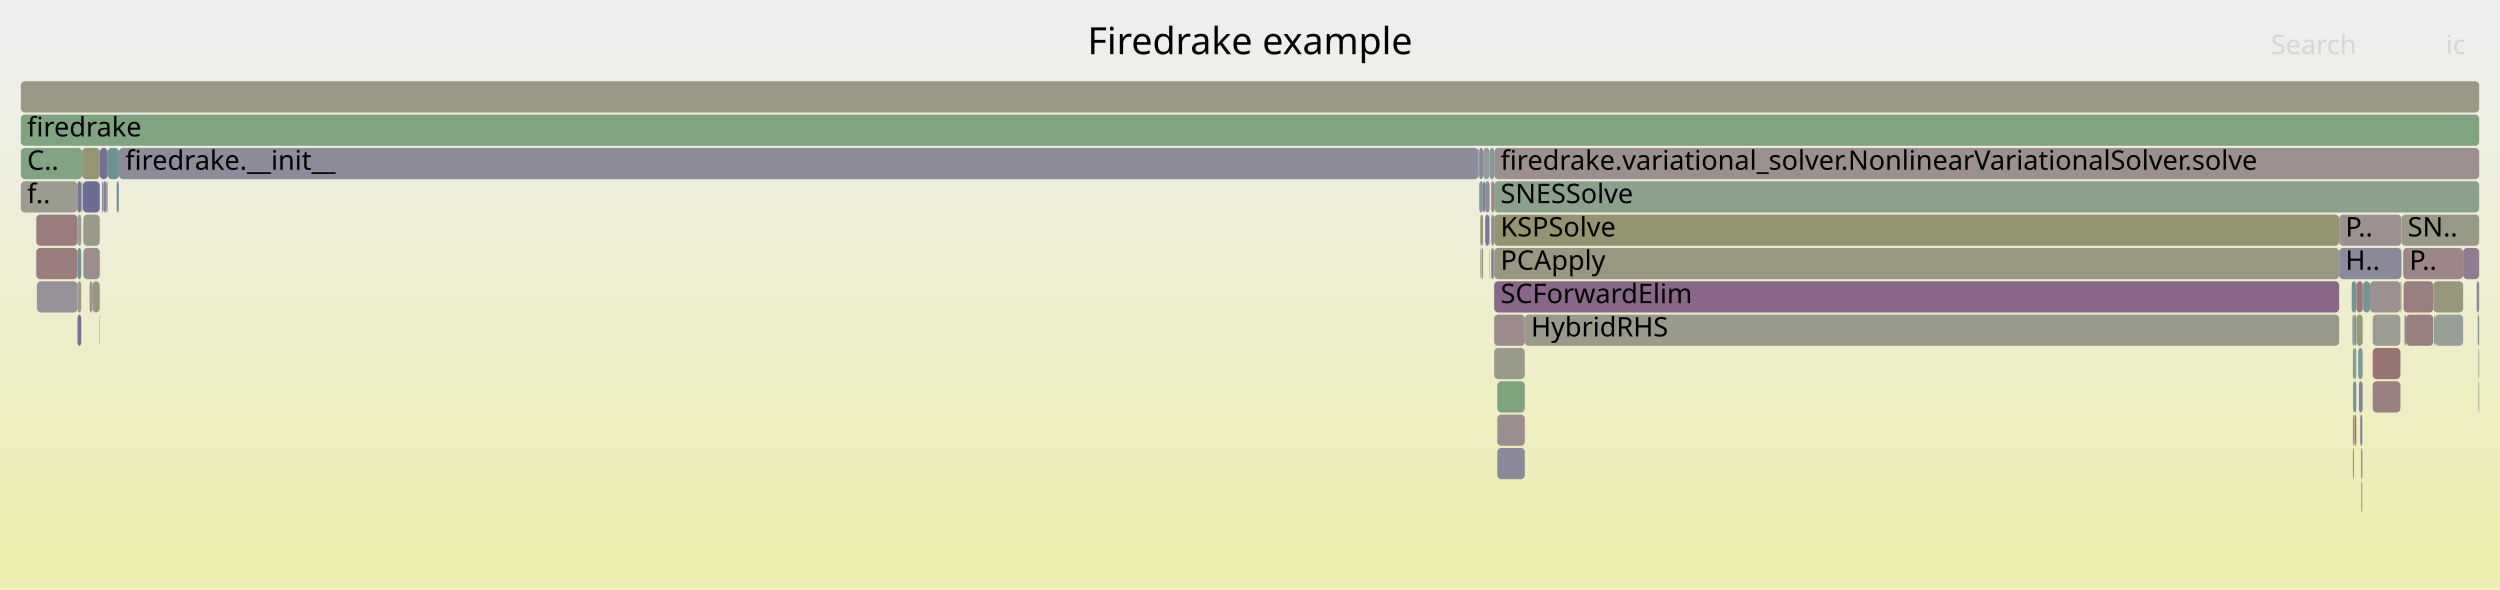
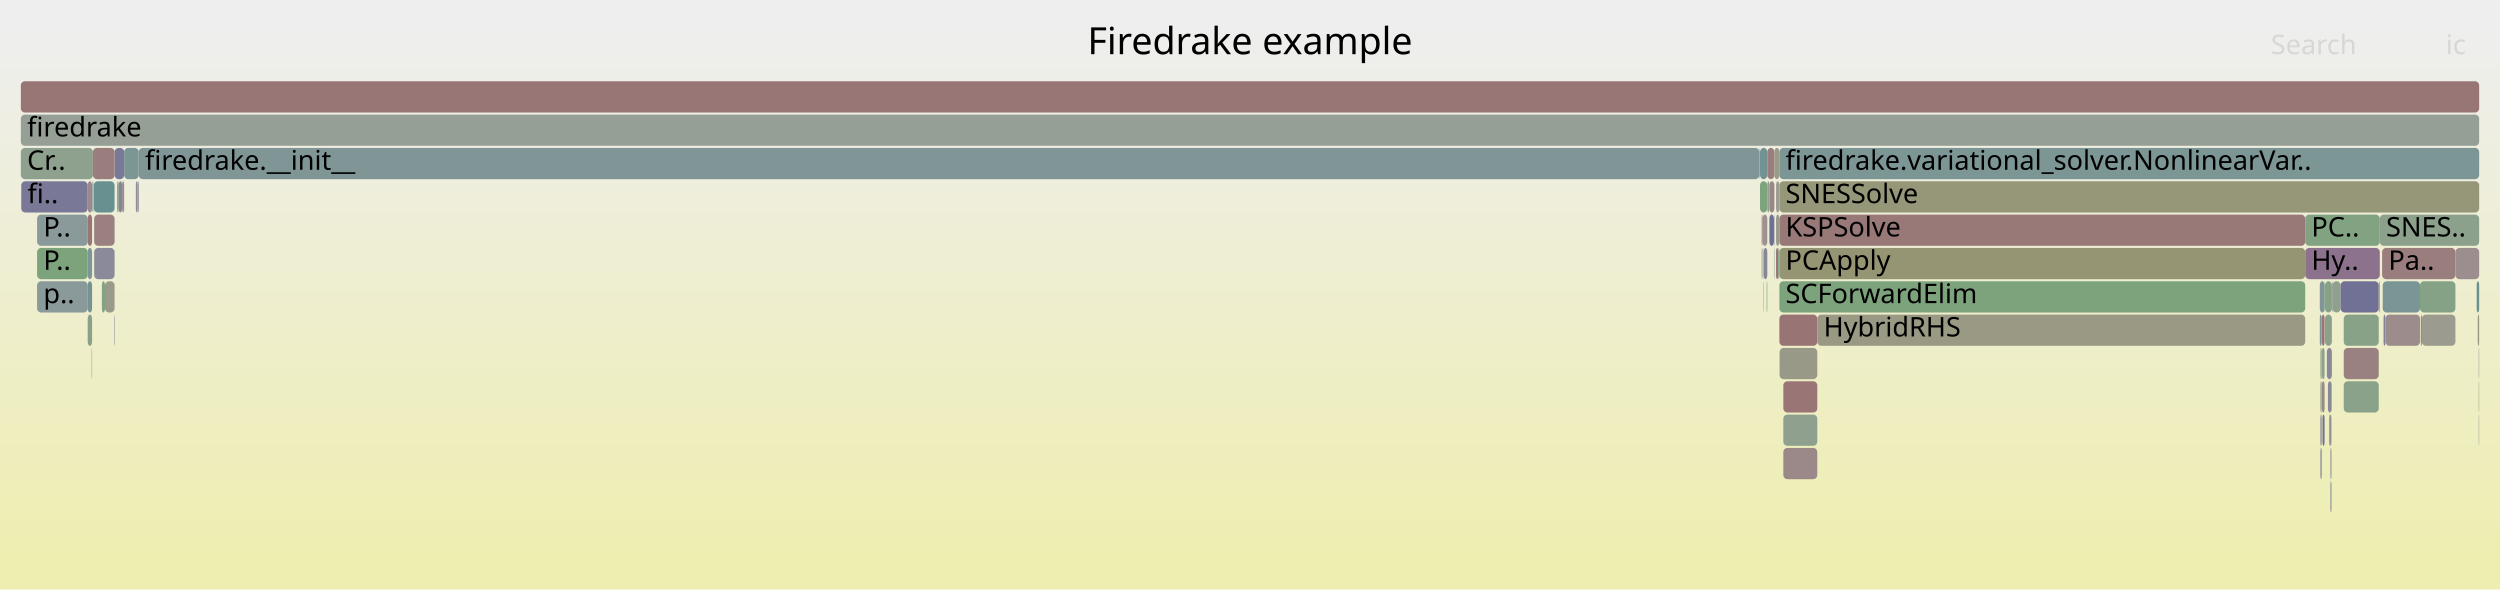
<svg xmlns="http://www.w3.org/2000/svg" version="1.1" width="1200" height="283" viewBox="0 0 1200 283">
  <defs>
    <linearGradient id="background" y1="0" y2="1" x1="0" x2="0">
      <stop stop-color="#eeeeee" offset="5%" />
      <stop stop-color="#eeeeb0" offset="95%" />
    </linearGradient>
  </defs>
  <style type="text/css">
	text { font-family:Verdana; font-size:13px; fill:rgb(0,0,0); }
	#search, #ignorecase { opacity:0.1; cursor:pointer; }
	#search:hover, #search.show, #ignorecase:hover, #ignorecase.show { opacity:1; }
	#subtitle { text-anchor:middle; font-color:rgb(160,160,160); }
	#title { text-anchor:middle; font-size:18px}
	#unzoom { cursor:pointer; }
	#frames &gt; *:hover { stroke:black; stroke-width:0.5; cursor:pointer; }
	.hide { display:none; }
	.parent { opacity:0.5; }
</style>
  <rect x="0.0" y="0" width="1200.0" height="283.0" fill="url(#background)" />
  <text id="title" x="600.00" y="26">Firedrake example</text>
  <text id="details" x="10.00" y="265"> </text>
  <text id="unzoom" x="10.00" y="26" class="hide">Reset Zoom</text>
  <text id="search" x="1090.00" y="26">Search</text>
  <text id="ignorecase" x="1174.00" y="26">ic</text>
  <text id="matched" x="1090.00" y="265"> </text>
  <g id="frames">
    <g>
-       <rect x="717.2" y="87" width="472.8" height="15.0" fill="rgb(140.493,160.85,140.493)" rx="2" ry="2" />
-       <text x="720.24" y="97.5">SNESSolve</text>
-     </g>
-     <g>
-       <rect x="1129.9" y="183" width="1.1" height="15.0" fill="rgb(112.475,146.197,146.197)" rx="2" ry="2" />
-       <text x="1132.86" y="193.5" />
-     </g>
-     <g>
-       <rect x="1130.1" y="199" width="0.9" height="15.0" fill="rgb(153.001,119.675,119.675)" rx="2" ry="2" />
-       <text x="1133.11" y="209.5" />
-     </g>
-     <g>
-       <rect x="1129.4" y="183" width="0.5" height="15.0" fill="rgb(156.65,147.653,147.653)" rx="2" ry="2" />
-       <text x="1132.37" y="193.5" />
-     </g>
-     <g>
-       <rect x="1129.4" y="199" width="0.5" height="15.0" fill="rgb(149.852,149.852,118.515)" rx="2" ry="2" />
-       <text x="1132.37" y="209.5" />
-     </g>
-     <g>
-       <rect x="1128.8" y="135" width="2.2" height="15.0" fill="rgb(116.019,147.116,147.116)" rx="2" ry="2" />
-       <text x="1131.82" y="145.5" />
-     </g>
-     <g>
-       <rect x="1129.1" y="151" width="0.8" height="15.0" fill="rgb(148.352,159.571,148.352)" rx="2" ry="2" />
-       <text x="1132.11" y="161.5" />
-     </g>
-     <g>
-       <rect x="717.2" y="119" width="405.6" height="15.0" fill="rgb(152.215,152.215,129.964)" rx="2" ry="2" />
-       <text x="720.24" y="129.5">PCApply</text>
-     </g>
-     <g>
-       <rect x="1168.4" y="151" width="0.4" height="15.0" fill="rgb(118.968,147.881,147.881)" rx="2" ry="2" />
-       <text x="1171.41" y="161.5" />
-     </g>
-     <g>
-       <rect x="709.7" y="71" width="0.3" height="15.0" fill="rgb(128.519,150.357,150.357)" rx="2" ry="2" />
-       <text x="712.69" y="81.5" />
-     </g>
-     <g>
-       <rect x="715.8" y="119" width="0.9" height="15.0" fill="rgb(123.47,123.47,151.317)" rx="2" ry="2" />
-       <text x="718.82" y="129.5" />
-     </g>
-     <g>
-       <rect x="39.0" y="87" width="0.2" height="15.0" fill="rgb(131.679,162.285,131.679)" rx="2" ry="2" />
-       <text x="42.02" y="97.5" />
-     </g>
-     <g>
-       <rect x="37.2" y="103" width="1.8" height="15.0" fill="rgb(149.476,159.388,149.476)" rx="2" ry="2" />
-       <text x="40.25" y="113.5" />
-     </g>
-     <g>
-       <rect x="1122.8" y="103" width="29.9" height="15.0" fill="rgb(156.166,143.936,143.936)" rx="2" ry="2" />
-       <text x="1125.79" y="113.5">P..</text>
-     </g>
-     <g>
-       <rect x="718.7" y="199" width="13.2" height="15.0" fill="rgb(155.941,142.212,142.212)" rx="2" ry="2" />
-       <text x="721.72" y="209.5" />
-     </g>
-     <g>
-       <rect x="1133.4" y="231" width="0.5" height="15.0" fill="rgb(156.513,146.598,146.598)" rx="2" ry="2" />
-       <text x="1136.36" y="241.5" />
-     </g>
-     <g>
-       <rect x="711.9" y="71" width="3.1" height="15.0" fill="rgb(145.957,154.878,154.878)" rx="2" ry="2" />
-       <text x="714.86" y="81.5" />
-     </g>
-     <g>
-       <rect x="1134.1" y="135" width="0.2" height="15.0" fill="rgb(134.745,151.971,151.971)" rx="2" ry="2" />
-       <text x="1137.07" y="145.5" />
-     </g>
-     <g>
-       <rect x="711.1" y="119" width="0.8" height="15.0" fill="rgb(155.671,140.143,140.143)" rx="2" ry="2" />
-       <text x="714.06" y="129.5" />
-     </g>
-     <g>
-       <rect x="39.6" y="87" width="0.2" height="15.0" fill="rgb(153.674,124.837,124.837)" rx="2" ry="2" />
-       <text x="42.59" y="97.5" />
-     </g>
-     <g>
-       <rect x="717.2" y="103" width="405.6" height="15.0" fill="rgb(148.489,148.489,111.909)" rx="2" ry="2" />
-       <text x="720.24" y="113.5">KSPSolve</text>
-     </g>
-     <g>
-       <rect x="1189.7" y="183" width="0.3" height="15.0" fill="rgb(136.809,136.809,153.899)" rx="2" ry="2" />
-       <text x="1192.71" y="193.5" />
-     </g>
-     <g>
-       <rect x="1132.8" y="199" width="0.3" height="15.0" fill="rgb(128.143,150.259,150.259)" rx="2" ry="2" />
-       <text x="1135.76" y="209.5" />
-     </g>
-     <g>
-       <rect x="1129.9" y="151" width="1.1" height="15.0" fill="rgb(126.361,149.797,149.797)" rx="2" ry="2" />
-       <text x="1132.86" y="161.5" />
-     </g>
-     <g>
-       <rect x="17.7" y="135" width="19.5" height="15.0" fill="rgb(152.761,144.574,152.761)" rx="2" ry="2" />
-       <text x="20.74" y="145.5" />
-     </g>
-     <g>
-       <rect x="1129.4" y="167" width="0.5" height="15.0" fill="rgb(116.134,147.146,147.146)" rx="2" ry="2" />
-       <text x="1132.37" y="177.5" />
-     </g>
-     <g>
-       <rect x="44.3" y="135" width="3.6" height="15.0" fill="rgb(151.871,151.871,128.3)" rx="2" ry="2" />
-       <text x="47.31" y="145.5" />
-     </g>
-     <g>
-       <rect x="10.0" y="87" width="27.2" height="15.0" fill="rgb(154.891,154.891,142.931)" rx="2" ry="2" />
-       <text x="13.00" y="97.5">f..</text>
-     </g>
-     <g>
-       <rect x="1133.9" y="183" width="0.2" height="15.0" fill="rgb(126.435,126.435,151.891)" rx="2" ry="2" />
-       <text x="1136.89" y="193.5" />
-     </g>
-     <g>
-       <rect x="17.4" y="119" width="19.8" height="15.0" fill="rgb(153.779,125.64,125.64)" rx="2" ry="2" />
-       <text x="20.40" y="129.5" />
-     </g>
-     <g>
-       <rect x="1168.0" y="135" width="14.3" height="15.0" fill="rgb(151.217,151.217,125.13)" rx="2" ry="2" />
-       <text x="1171.03" y="145.5" />
-     </g>
-     <g>
-       <rect x="1132.3" y="183" width="1.6" height="15.0" fill="rgb(131.713,131.713,152.912)" rx="2" ry="2" />
-       <text x="1135.35" y="193.5" />
-     </g>
-     <g>
-       <rect x="710.7" y="103" width="1.2" height="15.0" fill="rgb(150.998,150.998,124.066)" rx="2" ry="2" />
-       <text x="713.67" y="113.5" />
-     </g>
-     <g>
-       <rect x="715.0" y="71" width="2.2" height="15.0" fill="rgb(135.444,152.152,152.152)" rx="2" ry="2" />
-       <text x="718.04" y="81.5" />
-     </g>
-     <g>
-       <rect x="10.0" y="39" width="1180.0" height="15.0" fill="rgb(152.887,152.887,133.222)" rx="2" ry="2" />
+       <rect x="1143.4" y="119" width="35.2" height="15.0" fill="rgb(153.659,124.722,124.722)" rx="2" ry="2" />
+       <text x="1146.42" y="129.5">Pa..</text>
+     </g>
+     <g>
+       <rect x="1119.3" y="135" width="0.3" height="15.0" fill="rgb(109.61,109.61,148.634)" rx="2" ry="2" />
+       <text x="1122.33" y="145.5" />
+     </g>
+     <g>
+       <rect x="854.1" y="87" width="335.9" height="15.0" fill="rgb(150.246,150.246,120.421)" rx="2" ry="2" />
+       <text x="857.05" y="97.5">SNESSolve</text>
+     </g>
+     <g>
+       <rect x="854.1" y="151" width="18.2" height="15.0" fill="rgb(152.56,116.295,116.295)" rx="2" ry="2" />
+       <text x="857.05" y="161.5" />
+     </g>
+     <g>
+       <rect x="852.5" y="119" width="1.0" height="15.0" fill="rgb(152.483,115.7,115.7)" rx="2" ry="2" />
+       <text x="855.52" y="129.5" />
+     </g>
+     <g>
+       <rect x="50.4" y="135" width="4.6" height="15.0" fill="rgb(153.996,153.996,138.596)" rx="2" ry="2" />
+       <text x="53.44" y="145.5" />
+     </g>
+     <g>
+       <rect x="1117.4" y="183" width="1.7" height="15.0" fill="rgb(137.444,137.444,154.021)" rx="2" ry="2" />
+       <text x="1120.43" y="193.5" />
+     </g>
+     <g>
+       <rect x="1125.0" y="151" width="16.8" height="15.0" fill="rgb(135.209,161.71,135.209)" rx="2" ry="2" />
+       <text x="1128.03" y="161.5" />
+     </g>
+     <g>
+       <rect x="1142.3" y="103" width="47.7" height="15.0" fill="rgb(140.185,160.9,140.185)" rx="2" ry="2" />
+       <text x="1145.30" y="113.5">SNES..</text>
+     </g>
+     <g>
+       <rect x="854.1" y="103" width="252.4" height="15.0" fill="rgb(153.074,120.235,120.235)" rx="2" ry="2" />
+       <text x="857.05" y="113.5">KSPSolve</text>
+     </g>
+     <g>
+       <rect x="848.0" y="135" width="0.3" height="15.0" fill="rgb(125.29,163.325,125.29)" rx="2" ry="2" />
+       <text x="851.01" y="145.5" />
+     </g>
+     <g>
+       <rect x="851.5" y="103" width="0.2" height="15.0" fill="rgb(122.431,122.431,151.116)" rx="2" ry="2" />
+       <text x="854.49" y="113.5" />
+     </g>
+     <g>
+       <rect x="854.1" y="71" width="335.9" height="15.0" fill="rgb(123.729,149.115,149.115)" rx="2" ry="2" />
+       <text x="857.05" y="81.5">firedrake.variational_solver.NonlinearVar..</text>
+     </g>
+     <g>
+       <rect x="1118.3" y="199" width="0.8" height="15.0" fill="rgb(150.912,139.838,150.912)" rx="2" ry="2" />
+       <text x="1121.29" y="209.5" />
+     </g>
+     <g>
+       <rect x="846.4" y="119" width="0.2" height="15.0" fill="rgb(132.46,132.46,153.057)" rx="2" ry="2" />
+       <text x="849.43" y="129.5" />
+     </g>
+     <g>
+       <rect x="1115.8" y="135" width="0.2" height="15.0" fill="rgb(150.974,159.144,150.974)" rx="2" ry="2" />
+       <text x="1118.82" y="145.5" />
+     </g>
+     <g>
+       <rect x="45.2" y="119" width="9.8" height="15.0" fill="rgb(137.846,137.846,154.099)" rx="2" ry="2" />
+       <text x="48.23" y="129.5" />
+     </g>
+     <g>
+       <rect x="1162.5" y="151" width="16.1" height="15.0" fill="rgb(155.057,155.057,143.736)" rx="2" ry="2" />
+       <text x="1165.49" y="161.5" />
+     </g>
+     <g>
+       <rect x="848.3" y="71" width="3.4" height="15.0" fill="rgb(153.811,125.883,125.883)" rx="2" ry="2" />
+       <text x="851.25" y="81.5" />
+     </g>
+     <g>
+       <rect x="1113.5" y="151" width="0.9" height="15.0" fill="rgb(125.528,149.581,149.581)" rx="2" ry="2" />
+       <text x="1116.47" y="161.5" />
+     </g>
+     <g>
+       <rect x="1162.0" y="151" width="0.5" height="15.0" fill="rgb(152.93,119.131,119.131)" rx="2" ry="2" />
+       <text x="1165.02" y="161.5" />
+     </g>
+     <g>
+       <rect x="45.0" y="87" width="10.0" height="15.0" fill="rgb(104.115,144.03,144.03)" rx="2" ry="2" />
+       <text x="48.00" y="97.5" />
+     </g>
+     <g>
+       <rect x="852.5" y="103" width="1.6" height="15.0" fill="rgb(154.233,154.233,139.742)" rx="2" ry="2" />
+       <text x="855.52" y="113.5" />
+     </g>
+     <g>
+       <rect x="846.0" y="103" width="2.3" height="15.0" fill="rgb(156.456,146.163,146.163)" rx="2" ry="2" />
+       <text x="848.97" y="113.5" />
+     </g>
+     <g>
+       <rect x="1143.7" y="135" width="17.9" height="15.0" fill="rgb(121.937,148.65,148.65)" rx="2" ry="2" />
+       <text x="1146.69" y="145.5" />
+     </g>
+     <g>
+       <rect x="1113.5" y="135" width="2.3" height="15.0" fill="rgb(127.687,150.141,150.141)" rx="2" ry="2" />
+       <text x="1116.47" y="145.5" />
+     </g>
+     <g>
+       <rect x="1113.8" y="199" width="0.6" height="15.0" fill="rgb(131.574,131.574,152.885)" rx="2" ry="2" />
+       <text x="1116.79" y="209.5" />
+     </g>
+     <g>
+       <rect x="872.3" y="151" width="234.2" height="15.0" fill="rgb(152.664,152.664,132.139)" rx="2" ry="2" />
+       <text x="875.34" y="161.5">HybridRHS</text>
+     </g>
+     <g>
+       <rect x="852.5" y="87" width="1.6" height="15.0" fill="rgb(155.672,155.672,146.72)" rx="2" ry="2" />
+       <text x="855.52" y="97.5" />
+     </g>
+     <g>
+       <rect x="45.2" y="103" width="9.8" height="15.0" fill="rgb(154.058,127.781,127.781)" rx="2" ry="2" />
+       <text x="48.23" y="113.5" />
+     </g>
+     <g>
+       <rect x="849.3" y="87" width="2.4" height="15.0" fill="rgb(154.914,134.341,134.341)" rx="2" ry="2" />
+       <text x="852.28" y="97.5" />
+     </g>
+     <g>
+       <rect x="1113.8" y="183" width="0.6" height="15.0" fill="rgb(135.687,161.632,135.687)" rx="2" ry="2" />
+       <text x="1116.79" y="193.5" />
+     </g>
+     <g>
+       <rect x="856.0" y="215" width="16.3" height="15.0" fill="rgb(155.273,137.094,137.094)" rx="2" ry="2" />
+       <text x="858.95" y="225.5" />
+     </g>
+     <g>
+       <rect x="1116.0" y="135" width="3.3" height="15.0" fill="rgb(133.429,162,133.429)" rx="2" ry="2" />
+       <text x="1119.03" y="145.5" />
+     </g>
+     <g>
+       <rect x="1106.5" y="119" width="35.8" height="15.0" fill="rgb(140.935,114.272,140.935)" rx="2" ry="2" />
+       <text x="1109.46" y="129.5">Hy..</text>
+     </g>
+     <g>
+       <rect x="55.0" y="71" width="4.6" height="15.0" fill="rgb(119.724,119.724,150.592)" rx="2" ry="2" />
+       <text x="58.01" y="81.5" />
+     </g>
+     <g>
+       <rect x="1189.3" y="151" width="0.7" height="15.0" fill="rgb(152.347,152.347,130.604)" rx="2" ry="2" />
+       <text x="1192.35" y="161.5" />
+     </g>
+     <g>
+       <rect x="1161.6" y="135" width="17.0" height="15.0" fill="rgb(133.525,161.984,133.525)" rx="2" ry="2" />
+       <text x="1164.58" y="145.5" />
+     </g>
+     <g>
+       <rect x="1189.8" y="167" width="0.2" height="15.0" fill="rgb(140.982,140.982,154.706)" rx="2" ry="2" />
+       <text x="1192.82" y="177.5" />
+     </g>
+     <g>
+       <rect x="42.1" y="119" width="2.1" height="15.0" fill="rgb(124.292,149.261,149.261)" rx="2" ry="2" />
+       <text x="45.13" y="129.5" />
+     </g>
+     <g>
+       <rect x="54.8" y="151" width="0.2" height="15.0" fill="rgb(110.779,110.779,148.86)" rx="2" ry="2" />
+       <text x="57.77" y="161.5" />
+     </g>
+     <g>
+       <rect x="845.6" y="103" width="0.4" height="15.0" fill="rgb(153.745,125.376,125.376)" rx="2" ry="2" />
+       <text x="848.56" y="113.5" />
+     </g>
+     <g>
+       <rect x="56.2" y="87" width="0.8" height="15.0" fill="rgb(134.542,161.819,134.542)" rx="2" ry="2" />
+       <text x="59.21" y="97.5" />
+     </g>
+     <g>
+       <rect x="1119.6" y="135" width="3.9" height="15.0" fill="rgb(143.12,160.422,143.12)" rx="2" ry="2" />
+       <text x="1122.61" y="145.5" />
+     </g>
+     <g>
+       <rect x="851.5" y="119" width="0.2" height="15.0" fill="rgb(127.518,150.097,150.097)" rx="2" ry="2" />
+       <text x="854.49" y="129.5" />
+     </g>
+     <g>
+       <rect x="66.1" y="87" width="0.5" height="15.0" fill="rgb(138.186,138.186,154.165)" rx="2" ry="2" />
+       <text x="69.06" y="97.5" />
+     </g>
+     <g>
+       <rect x="10.0" y="39" width="1180.0" height="15.0" fill="rgb(152.773,117.924,117.924)" rx="2" ry="2" />
      <text x="13.00" y="49.5" />
    </g>
    <g>
-       <rect x="37.2" y="87" width="1.8" height="15.0" fill="rgb(117.073,117.073,150.079)" rx="2" ry="2" />
-       <text x="40.25" y="97.5" />
-     </g>
-     <g>
-       <rect x="1131.1" y="135" width="3.0" height="15.0" fill="rgb(153.17,120.969,120.969)" rx="2" ry="2" />
-       <text x="1134.15" y="145.5" />
-     </g>
-     <g>
-       <rect x="1129.4" y="215" width="0.5" height="15.0" fill="rgb(154.981,134.857,134.857)" rx="2" ry="2" />
-       <text x="1132.37" y="225.5" />
-     </g>
-     <g>
-       <rect x="1138.9" y="151" width="13.3" height="15.0" fill="rgb(155.8,155.8,147.34)" rx="2" ry="2" />
-       <text x="1141.92" y="161.5" />
-     </g>
-     <g>
-       <rect x="715.8" y="103" width="1.4" height="15.0" fill="rgb(143.213,143.213,155.138)" rx="2" ry="2" />
-       <text x="718.82" y="113.5" />
-     </g>
-     <g>
-       <rect x="1131.9" y="167" width="2.2" height="15.0" fill="rgb(130.394,150.843,150.843)" rx="2" ry="2" />
-       <text x="1134.91" y="177.5" />
-     </g>
-     <g>
-       <rect x="49.6" y="87" width="1.3" height="15.0" fill="rgb(130.984,130.984,152.771)" rx="2" ry="2" />
-       <text x="52.62" y="97.5" />
-     </g>
-     <g>
-       <rect x="1133.4" y="215" width="0.5" height="15.0" fill="rgb(108.776,108.776,148.473)" rx="2" ry="2" />
-       <text x="1136.36" y="225.5" />
-     </g>
-     <g>
-       <rect x="716.7" y="119" width="0.5" height="15.0" fill="rgb(149.937,149.937,118.925)" rx="2" ry="2" />
-       <text x="719.71" y="129.5" />
-     </g>
-     <g>
-       <rect x="40.0" y="103" width="7.9" height="15.0" fill="rgb(153.687,153.687,137.1)" rx="2" ry="2" />
-       <text x="43.01" y="113.5" />
-     </g>
-     <g>
-       <rect x="39.8" y="87" width="8.1" height="15.0" fill="rgb(108.769,108.769,148.471)" rx="2" ry="2" />
-       <text x="42.78" y="97.5" />
-     </g>
-     <g>
-       <rect x="1152.7" y="103" width="37.3" height="15.0" fill="rgb(153.432,153.432,135.863)" rx="2" ry="2" />
-       <text x="1155.67" y="113.5">SN..</text>
-     </g>
-     <g>
-       <rect x="1182.3" y="119" width="7.7" height="15.0" fill="rgb(144.488,123.376,144.488)" rx="2" ry="2" />
-       <text x="1185.34" y="129.5" />
-     </g>
-     <g>
-       <rect x="710.0" y="87" width="1.9" height="15.0" fill="rgb(137.273,152.626,152.626)" rx="2" ry="2" />
-       <text x="712.98" y="97.5" />
-     </g>
-     <g>
-       <rect x="1138.9" y="183" width="13.3" height="15.0" fill="rgb(154.052,127.732,127.732)" rx="2" ry="2" />
-       <text x="1141.92" y="193.5" />
-     </g>
-     <g>
-       <rect x="39.4" y="71" width="8.5" height="15.0" fill="rgb(148.788,148.788,113.358)" rx="2" ry="2" />
-       <text x="42.40" y="81.5" />
-     </g>
-     <g>
-       <rect x="1131.1" y="151" width="3.0" height="15.0" fill="rgb(150.617,150.617,122.223)" rx="2" ry="2" />
-       <text x="1134.15" y="161.5" />
-     </g>
-     <g>
-       <rect x="717.2" y="167" width="14.7" height="15.0" fill="rgb(153.95,153.95,138.373)" rx="2" ry="2" />
-       <text x="720.24" y="177.5" />
-     </g>
-     <g>
-       <rect x="710.4" y="119" width="0.3" height="15.0" fill="rgb(151.3,151.3,125.529)" rx="2" ry="2" />
-       <text x="713.41" y="129.5" />
-     </g>
-     <g>
-       <rect x="1153.5" y="119" width="28.8" height="15.0" fill="rgb(155.013,135.098,135.098)" rx="2" ry="2" />
-       <text x="1156.50" y="129.5">P..</text>
-     </g>
-     <g>
-       <rect x="37.2" y="151" width="1.8" height="15.0" fill="rgb(114.306,114.306,149.543)" rx="2" ry="2" />
-       <text x="40.25" y="161.5" />
-     </g>
-     <g>
-       <rect x="47.7" y="151" width="0.2" height="15.0" fill="rgb(124.531,163.448,124.531)" rx="2" ry="2" />
-       <text x="50.74" y="161.5" />
-     </g>
-     <g>
-       <rect x="1154.1" y="151" width="0.8" height="15.0" fill="rgb(151.176,140.514,151.176)" rx="2" ry="2" />
-       <text x="1157.10" y="161.5" />
-     </g>
-     <g>
-       <rect x="40.0" y="119" width="7.9" height="15.0" fill="rgb(155.856,141.56,141.56)" rx="2" ry="2" />
-       <text x="43.01" y="129.5" />
-     </g>
-     <g>
-       <rect x="1131.0" y="135" width="0.1" height="15.0" fill="rgb(153.237,121.484,121.484)" rx="2" ry="2" />
-       <text x="1133.96" y="145.5" />
-     </g>
-     <g>
-       <rect x="48.9" y="87" width="0.7" height="15.0" fill="rgb(143.609,143.609,155.215)" rx="2" ry="2" />
-       <text x="51.88" y="97.5" />
-     </g>
-     <g>
-       <rect x="717.2" y="151" width="14.7" height="15.0" fill="rgb(155.505,138.874,138.874)" rx="2" ry="2" />
-       <text x="720.24" y="161.5" />
-     </g>
-     <g>
-       <rect x="1122.8" y="119" width="29.9" height="15.0" fill="rgb(137.557,137.557,154.043)" rx="2" ry="2" />
-       <text x="1125.79" y="129.5">H..</text>
-     </g>
-     <g>
-       <rect x="717.2" y="71" width="472.8" height="15.0" fill="rgb(156.021,142.825,142.825)" rx="2" ry="2" />
-       <text x="720.24" y="81.5">firedrake.variational_solver.NonlinearVariationalSolver.solve</text>
-     </g>
-     <g>
-       <rect x="1189.3" y="151" width="0.7" height="15.0" fill="rgb(124.908,149.42,149.42)" rx="2" ry="2" />
-       <text x="1192.30" y="161.5" />
-     </g>
-     <g>
-       <rect x="17.4" y="103" width="19.8" height="15.0" fill="rgb(153.558,123.943,123.943)" rx="2" ry="2" />
-       <text x="20.40" y="113.5" />
-     </g>
-     <g>
-       <rect x="1134.3" y="135" width="3.3" height="15.0" fill="rgb(118.442,147.744,147.744)" rx="2" ry="2" />
-       <text x="1137.31" y="145.5" />
-     </g>
-     <g>
-       <rect x="710.0" y="71" width="1.9" height="15.0" fill="rgb(135.014,135.014,153.551)" rx="2" ry="2" />
-       <text x="712.98" y="81.5" />
-     </g>
-     <g>
-       <rect x="37.2" y="119" width="1.8" height="15.0" fill="rgb(112.638,146.24,146.24)" rx="2" ry="2" />
-       <text x="40.25" y="129.5" />
-     </g>
-     <g>
-       <rect x="1129.9" y="167" width="1.1" height="15.0" fill="rgb(137.422,161.35,137.422)" rx="2" ry="2" />
-       <text x="1132.86" y="177.5" />
-     </g>
-     <g>
-       <rect x="56.7" y="87" width="0.4" height="15.0" fill="rgb(135.457,135.457,153.637)" rx="2" ry="2" />
-       <text x="59.70" y="97.5" />
-     </g>
-     <g>
-       <rect x="50.9" y="87" width="0.8" height="15.0" fill="rgb(154.604,154.604,141.543)" rx="2" ry="2" />
-       <text x="53.94" y="97.5" />
-     </g>
-     <g>
-       <rect x="1133.1" y="199" width="0.8" height="15.0" fill="rgb(141.511,115.746,141.511)" rx="2" ry="2" />
-       <text x="1136.11" y="209.5" />
-     </g>
-     <g>
-       <rect x="718.7" y="215" width="13.2" height="15.0" fill="rgb(137.795,137.795,154.089)" rx="2" ry="2" />
-       <text x="721.72" y="225.5" />
-     </g>
-     <g>
-       <rect x="1154.9" y="151" width="13.1" height="15.0" fill="rgb(153.918,126.704,126.704)" rx="2" ry="2" />
-       <text x="1157.94" y="161.5" />
-     </g>
-     <g>
-       <rect x="1188.8" y="135" width="1.2" height="15.0" fill="rgb(137.655,137.655,154.062)" rx="2" ry="2" />
-       <text x="1191.83" y="145.5" />
-     </g>
-     <g>
-       <rect x="1138.9" y="167" width="13.3" height="15.0" fill="rgb(152.478,115.662,115.662)" rx="2" ry="2" />
-       <text x="1141.92" y="177.5" />
-     </g>
-     <g>
-       <rect x="710.4" y="103" width="0.3" height="15.0" fill="rgb(153.092,153.092,134.217)" rx="2" ry="2" />
-       <text x="713.41" y="113.5" />
-     </g>
-     <g>
-       <rect x="47.9" y="71" width="3.8" height="15.0" fill="rgb(111.829,111.829,149.064)" rx="2" ry="2" />
-       <text x="50.92" y="81.5" />
-     </g>
-     <g>
-       <rect x="1189.7" y="167" width="0.3" height="15.0" fill="rgb(111.1,145.841,145.841)" rx="2" ry="2" />
-       <text x="1192.71" y="177.5" />
-     </g>
-     <g>
-       <rect x="715.8" y="87" width="1.4" height="15.0" fill="rgb(154.825,133.658,133.658)" rx="2" ry="2" />
-       <text x="718.82" y="97.5" />
-     </g>
-     <g>
-       <rect x="43.0" y="135" width="1.3" height="15.0" fill="rgb(156.249,144.574,144.574)" rx="2" ry="2" />
-       <text x="46.00" y="145.5" />
-     </g>
-     <g>
-       <rect x="37.2" y="135" width="1.8" height="15.0" fill="rgb(154.231,154.231,139.733)" rx="2" ry="2" />
-       <text x="40.25" y="145.5" />
-     </g>
-     <g>
-       <rect x="10.0" y="71" width="29.4" height="15.0" fill="rgb(128.56,162.793,128.56)" rx="2" ry="2" />
-       <text x="13.00" y="81.5">C..</text>
-     </g>
-     <g>
-       <rect x="1152.2" y="135" width="0.5" height="15.0" fill="rgb(150.743,150.743,122.831)" rx="2" ry="2" />
-       <text x="1155.23" y="145.5" />
-     </g>
-     <g>
-       <rect x="10.0" y="55" width="1180.0" height="15.0" fill="rgb(128.352,162.826,128.352)" rx="2" ry="2" />
+       <rect x="17.8" y="119" width="24.3" height="15.0" fill="rgb(124.484,163.456,124.484)" rx="2" ry="2" />
+       <text x="20.83" y="129.5">P..</text>
+     </g>
+     <g>
+       <rect x="854.1" y="119" width="252.4" height="15.0" fill="rgb(149.435,149.435,116.495)" rx="2" ry="2" />
+       <text x="857.05" y="129.5">PCApply</text>
+     </g>
+     <g>
+       <rect x="1178.6" y="119" width="11.4" height="15.0" fill="rgb(155.887,141.798,141.798)" rx="2" ry="2" />
+       <text x="1181.61" y="129.5" />
+     </g>
+     <g>
+       <rect x="1117.9" y="199" width="0.4" height="15.0" fill="rgb(128.066,162.873,128.066)" rx="2" ry="2" />
+       <text x="1120.90" y="209.5" />
+     </g>
+     <g>
+       <rect x="1114.5" y="151" width="1.3" height="15.0" fill="rgb(152.472,115.616,115.616)" rx="2" ry="2" />
+       <text x="1117.55" y="161.5" />
+     </g>
+     <g>
+       <rect x="17.8" y="103" width="24.3" height="15.0" fill="rgb(138.233,152.875,152.875)" rx="2" ry="2" />
+       <text x="20.83" y="113.5">P..</text>
+     </g>
+     <g>
+       <rect x="853.5" y="119" width="0.6" height="15.0" fill="rgb(133.5,161.988,133.5)" rx="2" ry="2" />
+       <text x="856.47" y="129.5" />
+     </g>
+     <g>
+       <rect x="1114.4" y="151" width="0.1" height="15.0" fill="rgb(132.739,162.112,132.739)" rx="2" ry="2" />
+       <text x="1117.36" y="161.5" />
+     </g>
+     <g>
+       <rect x="844.5" y="71" width="0.3" height="15.0" fill="rgb(155.768,155.768,147.185)" rx="2" ry="2" />
+       <text x="847.51" y="81.5" />
+     </g>
+     <g>
+       <rect x="17.8" y="135" width="24.3" height="15.0" fill="rgb(137.602,152.712,152.712)" rx="2" ry="2" />
+       <text x="20.83" y="145.5">p..</text>
+     </g>
+     <g>
+       <rect x="44.0" y="167" width="0.2" height="15.0" fill="rgb(155.523,139.012,139.012)" rx="2" ry="2" />
+       <text x="46.96" y="177.5" />
+     </g>
+     <g>
+       <rect x="854.2" y="167" width="18.1" height="15.0" fill="rgb(153.403,153.403,135.721)" rx="2" ry="2" />
+       <text x="857.24" y="177.5" />
+     </g>
+     <g>
+       <rect x="856.0" y="199" width="16.3" height="15.0" fill="rgb(143.205,160.409,143.205)" rx="2" ry="2" />
+       <text x="858.95" y="209.5" />
+     </g>
+     <g>
+       <rect x="1118.6" y="231" width="0.5" height="15.0" fill="rgb(132.276,132.276,153.021)" rx="2" ry="2" />
+       <text x="1121.55" y="241.5" />
+     </g>
+     <g>
+       <rect x="846.6" y="119" width="1.7" height="15.0" fill="rgb(134.399,134.399,153.432)" rx="2" ry="2" />
+       <text x="849.63" y="129.5" />
+     </g>
+     <g>
+       <rect x="1123.5" y="135" width="18.3" height="15.0" fill="rgb(112.736,112.736,149.239)" rx="2" ry="2" />
+       <text x="1126.46" y="145.5" />
+     </g>
+     <g>
+       <rect x="1144.1" y="151" width="0.9" height="15.0" fill="rgb(129.75,129.75,152.532)" rx="2" ry="2" />
+       <text x="1147.13" y="161.5" />
+     </g>
+     <g>
+       <rect x="42.1" y="151" width="2.1" height="15.0" fill="rgb(137.036,161.413,137.036)" rx="2" ry="2" />
+       <text x="45.13" y="161.5" />
+     </g>
+     <g>
+       <rect x="1106.5" y="103" width="35.8" height="15.0" fill="rgb(128.532,162.797,128.532)" rx="2" ry="2" />
+       <text x="1109.46" y="113.5">PC..</text>
+     </g>
+     <g>
+       <rect x="1189.8" y="183" width="0.2" height="15.0" fill="rgb(150.716,150.716,122.699)" rx="2" ry="2" />
+       <text x="1192.82" y="193.5" />
+     </g>
+     <g>
+       <rect x="59.6" y="71" width="7.0" height="15.0" fill="rgb(123.939,149.169,149.169)" rx="2" ry="2" />
+       <text x="62.63" y="81.5" />
+     </g>
+     <g>
+       <rect x="849.3" y="103" width="2.2" height="15.0" fill="rgb(111.106,111.106,148.924)" rx="2" ry="2" />
+       <text x="852.28" y="113.5" />
+     </g>
+     <g>
+       <rect x="844.8" y="87" width="3.5" height="15.0" fill="rgb(126.002,163.209,126.002)" rx="2" ry="2" />
+       <text x="847.82" y="97.5" />
+     </g>
+     <g>
+       <rect x="44.4" y="87" width="0.2" height="15.0" fill="rgb(136.469,152.418,152.418)" rx="2" ry="2" />
+       <text x="47.36" y="97.5" />
+     </g>
+     <g>
+       <rect x="845.6" y="119" width="0.4" height="15.0" fill="rgb(154.204,154.204,139.603)" rx="2" ry="2" />
+       <text x="848.56" y="129.5" />
+     </g>
+     <g>
+       <rect x="851.7" y="71" width="2.4" height="15.0" fill="rgb(153.545,153.545,136.409)" rx="2" ry="2" />
+       <text x="854.73" y="81.5" />
+     </g>
+     <g>
+       <rect x="10.0" y="55" width="1180.0" height="15.0" fill="rgb(150.364,159.243,150.364)" rx="2" ry="2" />
      <text x="13.00" y="65.5">firedrake</text>
    </g>
    <g>
-       <rect x="1137.6" y="135" width="14.6" height="15.0" fill="rgb(156.128,143.649,143.649)" rx="2" ry="2" />
-       <text x="1140.57" y="145.5" />
-     </g>
-     <g>
-       <rect x="731.9" y="151" width="390.9" height="15.0" fill="rgb(154.215,154.215,139.658)" rx="2" ry="2" />
-       <text x="734.90" y="161.5">HybridRHS</text>
-     </g>
-     <g>
-       <rect x="1153.7" y="135" width="14.3" height="15.0" fill="rgb(153.978,127.167,127.167)" rx="2" ry="2" />
-       <text x="1156.72" y="145.5" />
-     </g>
-     <g>
-       <rect x="1168.8" y="151" width="13.5" height="15.0" fill="rgb(150.815,159.17,150.815)" rx="2" ry="2" />
-       <text x="1171.82" y="161.5" />
-     </g>
-     <g>
-       <rect x="711.9" y="87" width="1.0" height="15.0" fill="rgb(121.823,121.823,150.998)" rx="2" ry="2" />
-       <text x="714.86" y="97.5" />
-     </g>
-     <g>
-       <rect x="39.2" y="87" width="0.2" height="15.0" fill="rgb(156.011,142.749,142.749)" rx="2" ry="2" />
-       <text x="42.21" y="97.5" />
-     </g>
-     <g>
-       <rect x="718.7" y="183" width="13.2" height="15.0" fill="rgb(126.008,163.208,126.008)" rx="2" ry="2" />
-       <text x="721.72" y="193.5" />
-     </g>
-     <g>
-       <rect x="51.7" y="71" width="5.4" height="15.0" fill="rgb(109.603,145.453,145.453)" rx="2" ry="2" />
-       <text x="54.72" y="81.5" />
-     </g>
-     <g>
-       <rect x="717.2" y="135" width="405.6" height="15.0" fill="rgb(136.375,102.586,136.375)" rx="2" ry="2" />
-       <text x="720.24" y="145.5">SCForwardElim</text>
-     </g>
-     <g>
-       <rect x="714.8" y="103" width="0.2" height="15.0" fill="rgb(142.413,118.058,142.413)" rx="2" ry="2" />
-       <text x="717.85" y="113.5" />
-     </g>
-     <g>
-       <rect x="712.9" y="87" width="2.1" height="15.0" fill="rgb(139.521,139.521,154.423)" rx="2" ry="2" />
-       <text x="715.85" y="97.5" />
-     </g>
-     <g>
-       <rect x="712.9" y="103" width="1.9" height="15.0" fill="rgb(122.156,122.156,151.062)" rx="2" ry="2" />
-       <text x="715.85" y="113.5" />
-     </g>
-     <g>
-       <rect x="56.0" y="87" width="0.7" height="15.0" fill="rgb(107.353,144.869,144.869)" rx="2" ry="2" />
-       <text x="59.02" y="97.5" />
-     </g>
-     <g>
-       <rect x="714.8" y="119" width="0.2" height="15.0" fill="rgb(138.512,152.947,152.947)" rx="2" ry="2" />
-       <text x="717.85" y="129.5" />
-     </g>
-     <g>
-       <rect x="57.1" y="71" width="652.6" height="15.0" fill="rgb(140.478,140.478,154.609)" rx="2" ry="2" />
-       <text x="60.13" y="81.5">firedrake.__init__</text>
+       <rect x="1141.8" y="135" width="0.5" height="15.0" fill="rgb(156.777,148.627,148.627)" rx="2" ry="2" />
+       <text x="1144.82" y="145.5" />
+     </g>
+     <g>
+       <rect x="1125.0" y="167" width="16.8" height="15.0" fill="rgb(154.256,129.297,129.297)" rx="2" ry="2" />
+       <text x="1128.03" y="177.5" />
+     </g>
+     <g>
+       <rect x="1114.5" y="167" width="1.3" height="15.0" fill="rgb(138.421,161.187,138.421)" rx="2" ry="2" />
+       <text x="1117.55" y="177.5" />
+     </g>
+     <g>
+       <rect x="1189.8" y="199" width="0.2" height="15.0" fill="rgb(140.624,153.495,153.495)" rx="2" ry="2" />
+       <text x="1192.82" y="209.5" />
+     </g>
+     <g>
+       <rect x="10.2" y="87" width="31.9" height="15.0" fill="rgb(120.858,120.858,150.811)" rx="2" ry="2" />
+       <text x="13.19" y="97.5">fi..</text>
+     </g>
+     <g>
+       <rect x="42.1" y="87" width="2.1" height="15.0" fill="rgb(155.341,137.618,137.618)" rx="2" ry="2" />
+       <text x="45.13" y="97.5" />
+     </g>
+     <g>
+       <rect x="44.2" y="87" width="0.2" height="15.0" fill="rgb(118.964,147.88,147.88)" rx="2" ry="2" />
+       <text x="47.15" y="97.5" />
+     </g>
+     <g>
+       <rect x="854.1" y="135" width="252.4" height="15.0" fill="rgb(125.051,163.364,125.051)" rx="2" ry="2" />
+       <text x="857.05" y="145.5">SCForwardElim</text>
+     </g>
+     <g>
+       <rect x="1114.8" y="199" width="1.0" height="15.0" fill="rgb(111.328,111.328,148.967)" rx="2" ry="2" />
+       <text x="1117.85" y="209.5" />
+     </g>
+     <g>
+       <rect x="856.0" y="183" width="16.3" height="15.0" fill="rgb(152.629,116.819,116.819)" rx="2" ry="2" />
+       <text x="858.95" y="193.5" />
+     </g>
+     <g>
+       <rect x="42.1" y="135" width="2.1" height="15.0" fill="rgb(117.159,147.411,147.411)" rx="2" ry="2" />
+       <text x="45.13" y="145.5" />
+     </g>
+     <g>
+       <rect x="1145.0" y="151" width="16.6" height="15.0" fill="rgb(155.647,139.962,139.962)" rx="2" ry="2" />
+       <text x="1148.03" y="161.5" />
+     </g>
+     <g>
+       <rect x="1113.8" y="215" width="0.6" height="15.0" fill="rgb(130.099,130.099,152.6)" rx="2" ry="2" />
+       <text x="1116.79" y="225.5" />
+     </g>
+     <g>
+       <rect x="1118.6" y="215" width="0.5" height="15.0" fill="rgb(149.419,136.011,149.419)" rx="2" ry="2" />
+       <text x="1121.55" y="225.5" />
+     </g>
+     <g>
+       <rect x="66.6" y="71" width="777.9" height="15.0" fill="rgb(127.877,150.19,150.19)" rx="2" ry="2" />
+       <text x="69.60" y="81.5">firedrake.__init__</text>
+     </g>
+     <g>
+       <rect x="10.0" y="71" width="34.6" height="15.0" fill="rgb(141.978,160.608,141.978)" rx="2" ry="2" />
+       <text x="13.00" y="81.5">Cr..</text>
+     </g>
+     <g>
+       <rect x="1116.9" y="167" width="2.4" height="15.0" fill="rgb(135.981,135.981,153.738)" rx="2" ry="2" />
+       <text x="1119.93" y="177.5" />
+     </g>
+     <g>
+       <rect x="1119.1" y="183" width="0.2" height="15.0" fill="rgb(140.69,153.512,153.512)" rx="2" ry="2" />
+       <text x="1122.15" y="193.5" />
+     </g>
+     <g>
+       <rect x="42.1" y="103" width="2.1" height="15.0" fill="rgb(152.605,116.641,116.641)" rx="2" ry="2" />
+       <text x="45.13" y="113.5" />
+     </g>
+     <g>
+       <rect x="1116.0" y="151" width="3.3" height="15.0" fill="rgb(138.753,161.133,138.753)" rx="2" ry="2" />
+       <text x="1119.03" y="161.5" />
+     </g>
+     <g>
+       <rect x="58.6" y="87" width="1.0" height="15.0" fill="rgb(155.772,140.915,140.915)" rx="2" ry="2" />
+       <text x="61.60" y="97.5" />
+     </g>
+     <g>
+       <rect x="1114.5" y="183" width="1.3" height="15.0" fill="rgb(155.015,135.112,135.112)" rx="2" ry="2" />
+       <text x="1117.55" y="193.5" />
+     </g>
+     <g>
+       <rect x="848.3" y="87" width="1.0" height="15.0" fill="rgb(144.9,160.133,144.9)" rx="2" ry="2" />
+       <text x="851.25" y="97.5" />
+     </g>
+     <g>
+       <rect x="1125.0" y="183" width="16.8" height="15.0" fill="rgb(137.938,161.266,137.938)" rx="2" ry="2" />
+       <text x="1128.03" y="193.5" />
+     </g>
+     <g>
+       <rect x="1188.8" y="135" width="1.2" height="15.0" fill="rgb(105.797,144.466,144.466)" rx="2" ry="2" />
+       <text x="1191.81" y="145.5" />
+     </g>
+     <g>
+       <rect x="44.6" y="71" width="10.4" height="15.0" fill="rgb(153.891,126.497,126.497)" rx="2" ry="2" />
+       <text x="47.60" y="81.5" />
+     </g>
+     <g>
+       <rect x="65.2" y="87" width="0.9" height="15.0" fill="rgb(151.471,141.27,151.471)" rx="2" ry="2" />
+       <text x="68.17" y="97.5" />
+     </g>
+     <g>
+       <rect x="44.8" y="87" width="0.2" height="15.0" fill="rgb(148.188,148.188,110.452)" rx="2" ry="2" />
+       <text x="47.78" y="97.5" />
+     </g>
+     <g>
+       <rect x="1113.8" y="167" width="0.6" height="15.0" fill="rgb(153.271,153.271,135.085)" rx="2" ry="2" />
+       <text x="1116.79" y="177.5" />
+     </g>
+     <g>
+       <rect x="846.4" y="135" width="0.2" height="15.0" fill="rgb(153.813,153.813,137.708)" rx="2" ry="2" />
+       <text x="849.43" y="145.5" />
+     </g>
+     <g>
+       <rect x="57.0" y="87" width="1.6" height="15.0" fill="rgb(133.402,133.402,153.239)" rx="2" ry="2" />
+       <text x="60.03" y="97.5" />
+     </g>
+     <g>
+       <rect x="844.8" y="71" width="3.5" height="15.0" fill="rgb(113.842,146.552,146.552)" rx="2" ry="2" />
+       <text x="847.82" y="81.5" />
+     </g>
+     <g>
+       <rect x="48.9" y="135" width="1.5" height="15.0" fill="rgb(128.552,162.794,128.552)" rx="2" ry="2" />
+       <text x="51.91" y="145.5" />
    </g>
  </g>
</svg>
